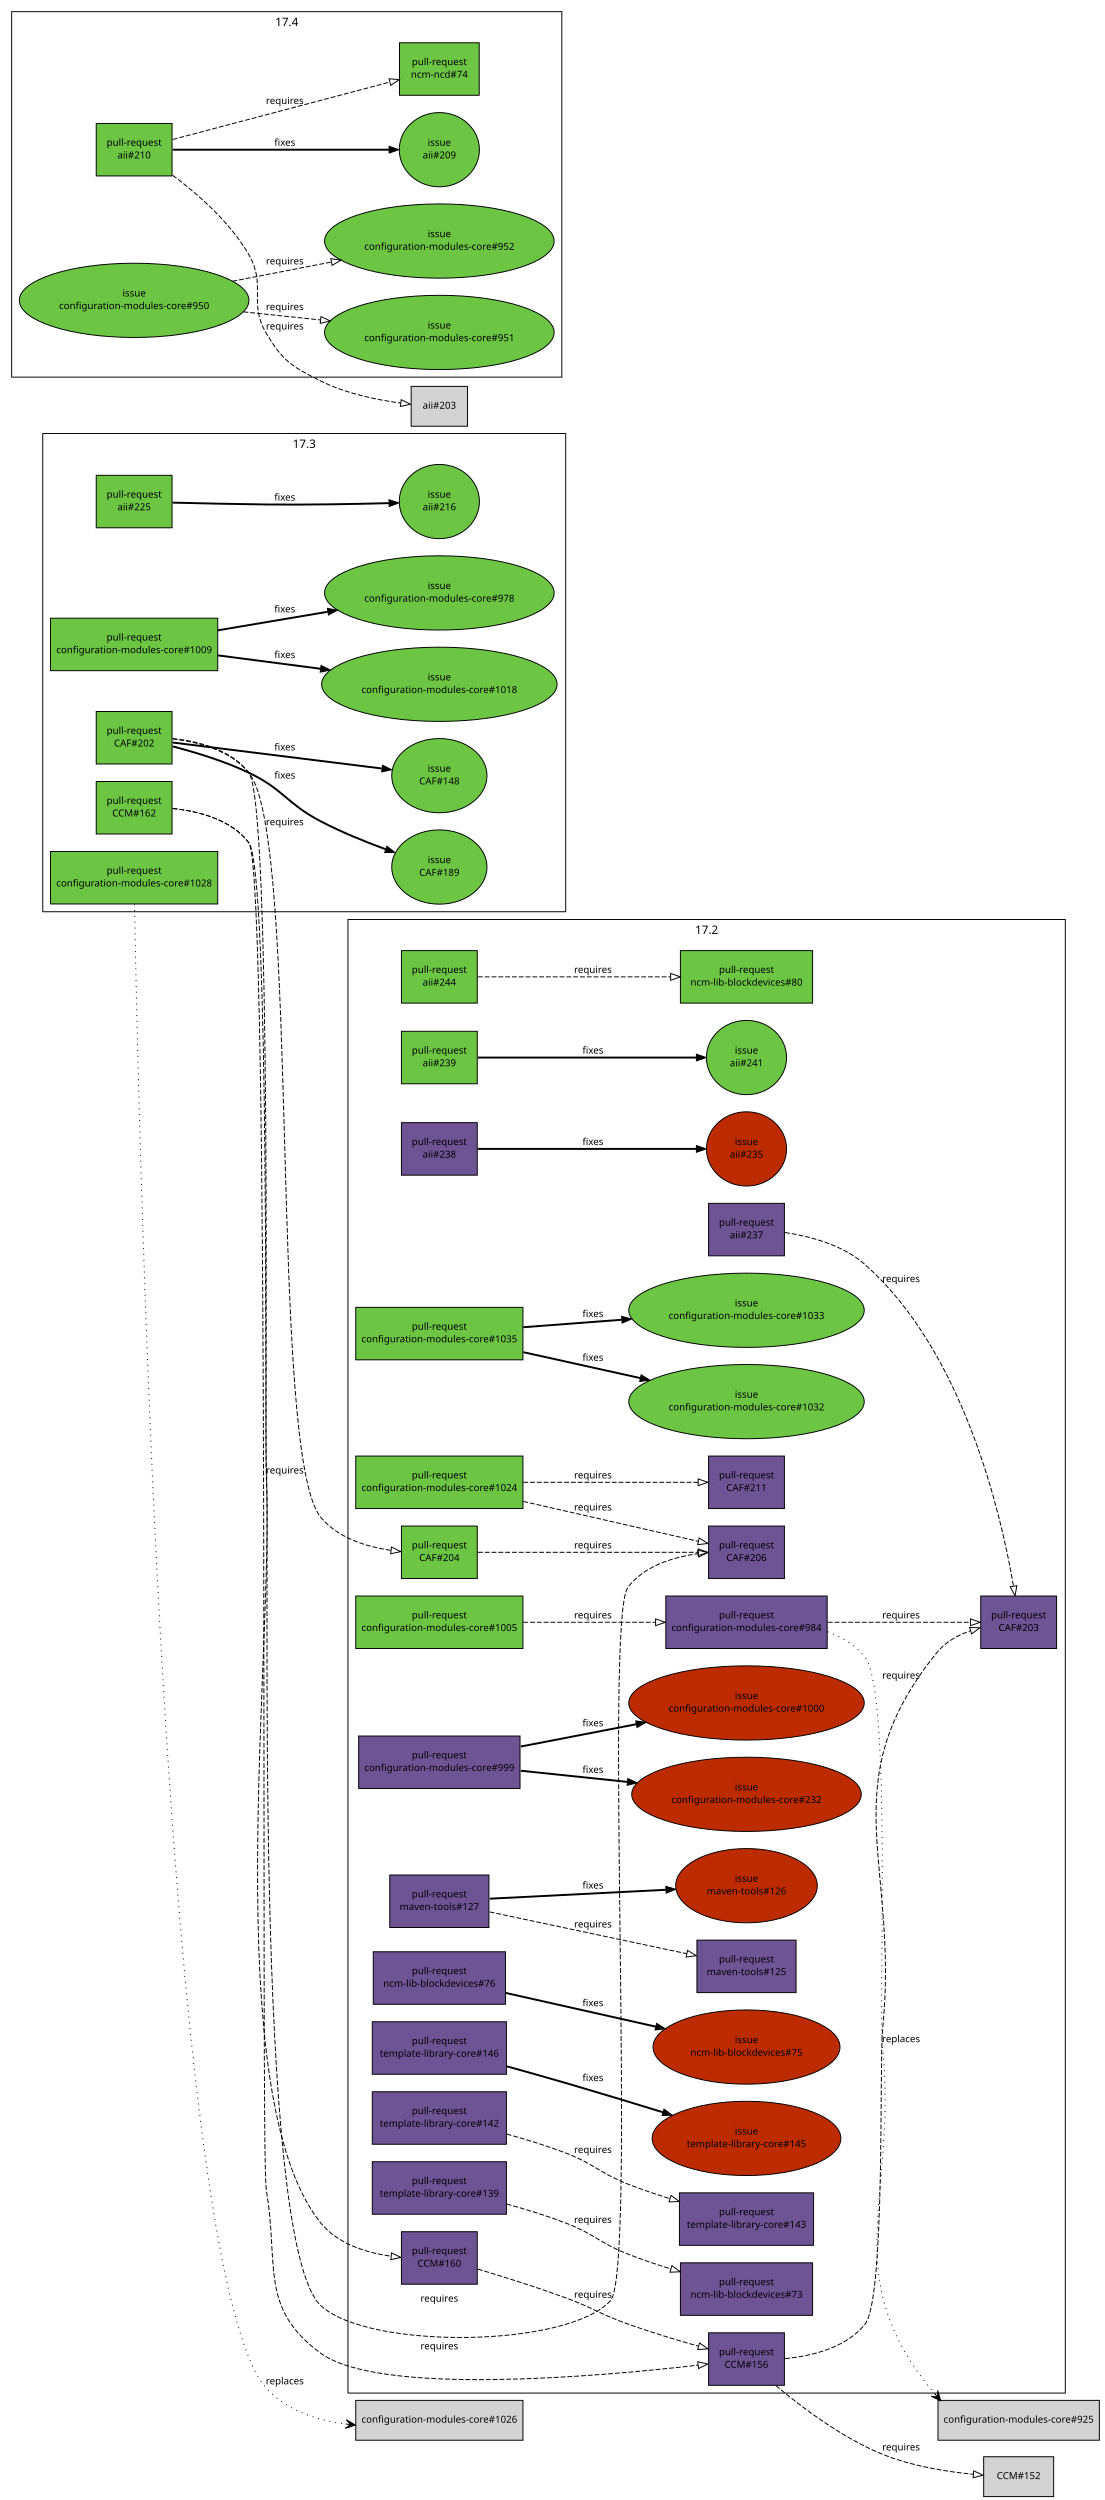
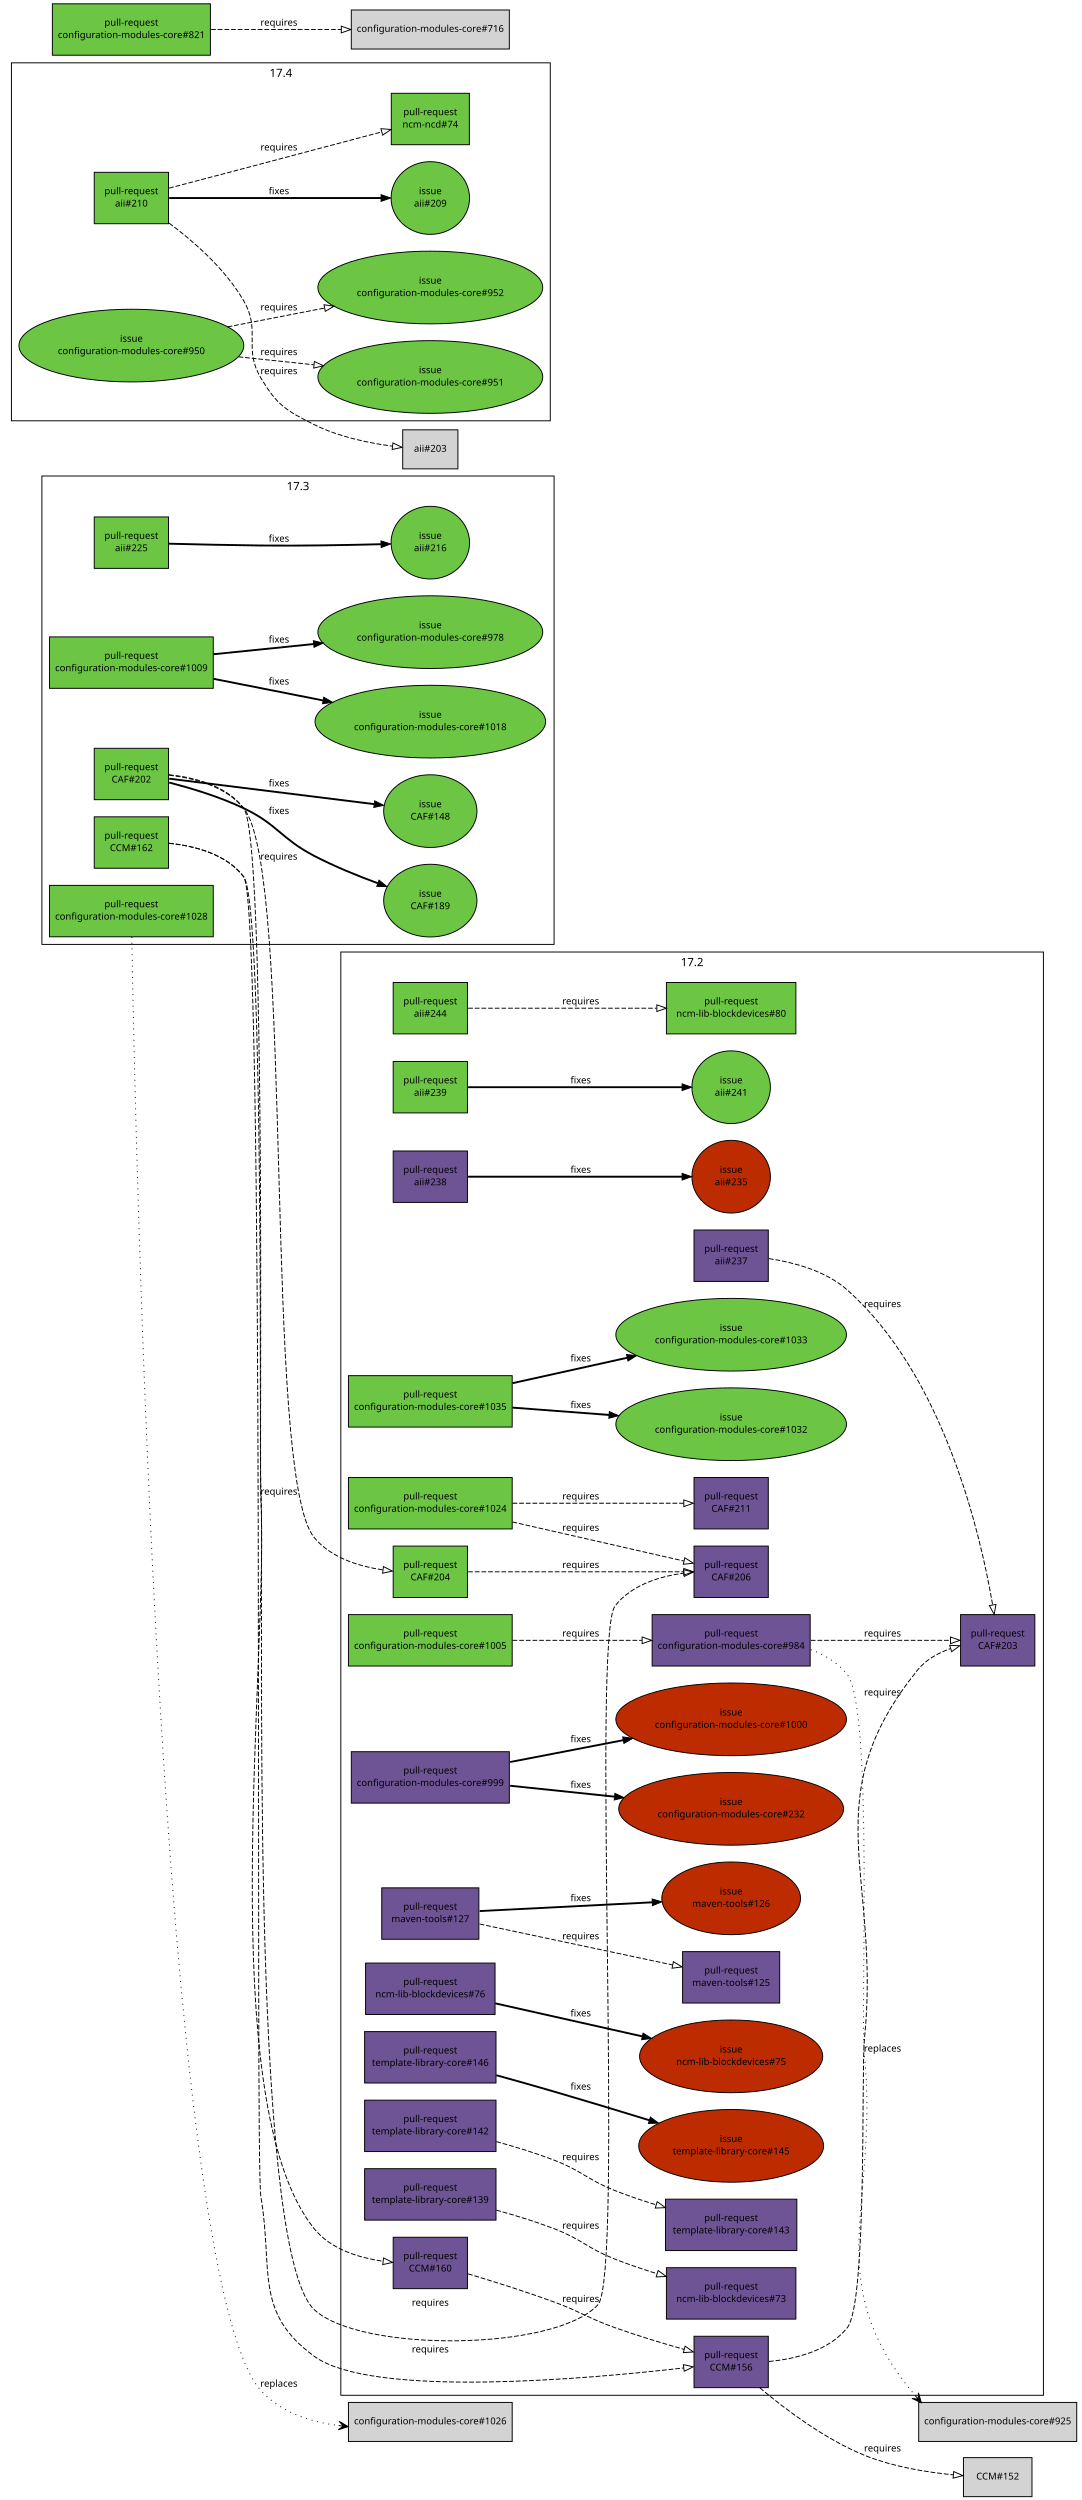
- <svg xmlns="http://www.w3.org/2000/svg" xmlns:xlink="http://www.w3.org/1999/xlink" width="1136pt" height="2572pt" viewBox="0.00 0.00 1136.00 2572.00">
-   <g id="graph1" class="graph" transform="scale(1 1) rotate(0) translate(4 2568)">
-     <polygon fill="white" stroke="white" points="-4,5 -4,-2568 1133,-2568 1133,5 -4,5" />
+ <svg xmlns="http://www.w3.org/2000/svg" xmlns:xlink="http://www.w3.org/1999/xlink" width="1136pt" height="2626pt" viewBox="0.00 0.00 1136.00 2626.00">
+   <g id="graph1" class="graph" transform="scale(1 1) rotate(0) translate(4 2622)">
+     <polygon fill="white" stroke="white" points="-4,5 -4,-2622 1133,-2622 1133,5 -4,5" />
    <g id="graph2" class="cluster">
      <polygon fill="none" stroke="black" points="354,-106 354,-1622 1092,-1622 1092,-106 354,-106" />
      <text text-anchor="middle" x="723" y="-1607.2" font-family="Sans" font-size="12.00">17.2</text>
    </g>
    <g id="graph3" class="cluster">
      <polygon fill="none" stroke="black" points="40,-1630 40,-2122 578,-2122 578,-1630 40,-1630" />
      <text text-anchor="middle" x="309" y="-2107.2" font-family="Sans" font-size="12.00">17.3</text>
    </g>
    <g id="graph5" class="cluster">
      <polygon fill="none" stroke="black" points="8,-2180 8,-2556 574,-2556 574,-2180 8,-2180" />
      <text text-anchor="middle" x="291" y="-2541.2" font-family="Sans" font-size="12.00">17.4</text>
    </g>
    <g id="node1" class="node">
      <a xlink:href="https://github.com/quattor/aii/pull/244" xlink:title="aii-ks: rename ncm-lib-blockdevices 'correct' to 'validate'" target="_parent">
        <polygon fill="#6cc644" stroke="black" points="487,-1590 409,-1590 409,-1536 487,-1536 487,-1590" />
        <text text-anchor="middle" x="448" y="-1567" font-family="Sans" font-size="10.00">pull-request</text>
        <text text-anchor="middle" x="448" y="-1554" font-family="Sans" font-size="10.00">aii#244</text>
      </a>
    </g>
    <g id="node3" class="node">
      <a xlink:href="https://github.com/quattor/ncm-lib-blockdevices/pull/80" xlink:title="Partition: export partition_sort instead of partition_compare" target="_parent">
        <polygon fill="#6cc644" stroke="black" points="832,-1590 696,-1590 696,-1536 832,-1536 832,-1590" />
        <text text-anchor="middle" x="764" y="-1567" font-family="Sans" font-size="10.00">pull-request</text>
        <text text-anchor="middle" x="764" y="-1554" font-family="Sans" font-size="10.00">ncm-lib-blockdevices#80</text>
      </a>
    </g>
    <g id="edge2" class="edge">
      <path fill="none" stroke="black" stroke-dasharray="5,2" d="M487.702,-1563C537.164,-1563 622.817,-1563 685.678,-1563" />
      <polygon fill="none" stroke="black" points="685.955,-1566.5 695.955,-1563 685.955,-1559.5 685.955,-1566.5" />
      <text text-anchor="middle" x="606" y="-1567" font-family="Sans" font-size="10.00">requires</text>
    </g>
    <g id="node4" class="node">
      <a xlink:href="https://github.com/quattor/aii/pull/239" xlink:title="AII:Shellfe: add parallel option to run methods in parallel" target="_parent">
        <polygon fill="#6cc644" stroke="black" points="487,-1507 409,-1507 409,-1453 487,-1453 487,-1507" />
        <text text-anchor="middle" x="448" y="-1484" font-family="Sans" font-size="10.00">pull-request</text>
        <text text-anchor="middle" x="448" y="-1471" font-family="Sans" font-size="10.00">aii#239</text>
      </a>
    </g>
    <g id="node6" class="node">
      <a xlink:href="https://github.com/quattor/aii/issues/241" xlink:title="EL7 AII with mutiple nodes stops dhcpd due to too many restarts" target="_parent">
        <ellipse fill="#6cc644" stroke="black" cx="764" cy="-1480" rx="41.217" ry="38.184" />
        <text text-anchor="middle" x="764" y="-1484" font-family="Sans" font-size="10.00">issue</text>
        <text text-anchor="middle" x="764" y="-1471" font-family="Sans" font-size="10.00">aii#241</text>
      </a>
    </g>
    <g id="edge4" class="edge">
      <path fill="none" stroke="black" stroke-width="2" d="M487.702,-1480C544.622,-1480 649.472,-1480 712.358,-1480" />
      <polygon fill="black" stroke="black" points="712.455,-1483.5 722.455,-1480 712.455,-1476.5 712.455,-1483.5" />
      <text text-anchor="middle" x="606" y="-1484" font-family="Sans" font-size="10.00">fixes</text>
    </g>
    <g id="node7" class="node">
      <a xlink:href="https://github.com/quattor/aii/pull/238" xlink:title="aii-opennebula: Add VM image driver option" target="_parent">
        <polygon fill="#6e5494" stroke="black" points="487,-1413 409,-1413 409,-1359 487,-1359 487,-1413" />
        <text text-anchor="middle" x="448" y="-1390" font-family="Sans" font-size="10.00">pull-request</text>
        <text text-anchor="middle" x="448" y="-1377" font-family="Sans" font-size="10.00">aii#238</text>
      </a>
    </g>
    <g id="node9" class="node">
      <a xlink:href="https://github.com/quattor/aii/issues/235" xlink:title="aii-opennebula: Add qcow2 image support" target="_parent">
        <ellipse fill="#bd2c00" stroke="black" cx="764" cy="-1386" rx="41.217" ry="38.184" />
        <text text-anchor="middle" x="764" y="-1390" font-family="Sans" font-size="10.00">issue</text>
        <text text-anchor="middle" x="764" y="-1377" font-family="Sans" font-size="10.00">aii#235</text>
      </a>
    </g>
    <g id="edge6" class="edge">
      <path fill="none" stroke="black" stroke-width="2" d="M487.702,-1386C544.622,-1386 649.472,-1386 712.358,-1386" />
      <polygon fill="black" stroke="black" points="712.455,-1389.5 722.455,-1386 712.455,-1382.5 712.455,-1389.5" />
      <text text-anchor="middle" x="606" y="-1390" font-family="Sans" font-size="10.00">fixes</text>
    </g>
    <g id="node10" class="node">
      <a xlink:href="https://github.com/quattor/aii/pull/237" xlink:title="aii-core: switch to CAF::Download::LWP" target="_parent">
        <polygon fill="#6e5494" stroke="black" points="803,-1330 725,-1330 725,-1276 803,-1276 803,-1330" />
        <text text-anchor="middle" x="764" y="-1307" font-family="Sans" font-size="10.00">pull-request</text>
        <text text-anchor="middle" x="764" y="-1294" font-family="Sans" font-size="10.00">aii#237</text>
      </a>
    </g>
    <g id="node12" class="node">
      <a xlink:href="https://github.com/quattor/CAF/pull/203" xlink:title="CAF::Download::LWP: CAF interface for LWP to handle https settings" target="_parent">
        <polygon fill="#6e5494" stroke="black" points="1083,-926 1005,-926 1005,-872 1083,-872 1083,-926" />
        <text text-anchor="middle" x="1044" y="-903" font-family="Sans" font-size="10.00">pull-request</text>
        <text text-anchor="middle" x="1044" y="-890" font-family="Sans" font-size="10.00">CAF#203</text>
      </a>
    </g>
    <g id="edge8" class="edge">
      <path fill="none" stroke="black" stroke-dasharray="5,2" d="M803.626,-1299.96C829.784,-1296.05 863.294,-1287.16 886,-1267 987.339,-1177.02 1025.96,-1010.73 1038.61,-936.49" />
      <polygon fill="none" stroke="black" points="1042.13,-936.66 1040.3,-926.225 1035.23,-935.527 1042.13,-936.66" />
      <text text-anchor="middle" x="923" y="-1249" font-family="Sans" font-size="10.00">requires</text>
    </g>
    <g id="node13" class="node">
      <a xlink:href="https://github.com/quattor/aii/pull/225" xlink:title="[WIP] Add UEFI support through Grub-based PXE loader" target="_parent">
        <polygon fill="#6cc644" stroke="black" points="173,-2079 95,-2079 95,-2025 173,-2025 173,-2079" />
        <text text-anchor="middle" x="134" y="-2056" font-family="Sans" font-size="10.00">pull-request</text>
        <text text-anchor="middle" x="134" y="-2043" font-family="Sans" font-size="10.00">aii#225</text>
      </a>
    </g>
    <g id="node15" class="node">
      <a xlink:href="https://github.com/quattor/aii/issues/216" xlink:title="aii-pxelinux: add support for Grub-based UEFI PXE boot loader" target="_parent">
        <ellipse fill="#6cc644" stroke="black" cx="448" cy="-2052" rx="41.217" ry="38.184" />
        <text text-anchor="middle" x="448" y="-2056" font-family="Sans" font-size="10.00">issue</text>
        <text text-anchor="middle" x="448" y="-2043" font-family="Sans" font-size="10.00">aii#216</text>
      </a>
    </g>
    <g id="edge10" class="edge">
      <path fill="none" stroke="black" stroke-width="2" d="M173.571,-2050.9C200.705,-2050.2 237.529,-2049.36 270,-2049 312.474,-2048.53 360.645,-2049.43 396.154,-2050.36" />
      <polygon fill="black" stroke="black" points="396.191,-2053.87 406.282,-2050.64 396.381,-2046.87 396.191,-2053.87" />
      <text text-anchor="middle" x="289" y="-2053" font-family="Sans" font-size="10.00">fixes</text>
    </g>
    <g id="node16" class="node">
      <a xlink:href="https://github.com/quattor/aii/pull/210" xlink:title="Shellfe: support active config for plugins" target="_parent">
        <polygon fill="#6cc644" stroke="black" points="173,-2441 95,-2441 95,-2387 173,-2387 173,-2441" />
        <text text-anchor="middle" x="134" y="-2418" font-family="Sans" font-size="10.00">pull-request</text>
        <text text-anchor="middle" x="134" y="-2405" font-family="Sans" font-size="10.00">aii#210</text>
      </a>
    </g>
    <g id="node18" class="node">
      <a xlink:href="https://github.com/quattor/aii/issues/209" xlink:title="support ACTIVE_CONFIG" target="_parent">
        <ellipse fill="#6cc644" stroke="black" cx="448" cy="-2414" rx="41.217" ry="38.184" />
        <text text-anchor="middle" x="448" y="-2418" font-family="Sans" font-size="10.00">issue</text>
        <text text-anchor="middle" x="448" y="-2405" font-family="Sans" font-size="10.00">aii#209</text>
      </a>
    </g>
    <g id="edge12" class="edge">
      <path fill="none" stroke="black" stroke-width="2" d="M173.768,-2414C230.279,-2414 333.868,-2414 396.284,-2414" />
      <polygon fill="black" stroke="black" points="396.31,-2417.5 406.31,-2414 396.31,-2410.5 396.31,-2417.5" />
      <text text-anchor="middle" x="289" y="-2418" font-family="Sans" font-size="10.00">fixes</text>
    </g>
    <g id="node20" class="node">
      <a xlink:href="https://github.com/quattor/ncm-ncd/pull/74" xlink:title="Set the current active config as an attribute to the component" target="_parent">
        <polygon fill="#6cc644" stroke="black" points="489,-2524 407,-2524 407,-2470 489,-2470 489,-2524" />
        <text text-anchor="middle" x="448" y="-2501" font-family="Sans" font-size="10.00">pull-request</text>
        <text text-anchor="middle" x="448" y="-2488" font-family="Sans" font-size="10.00">ncm-ncd#74</text>
      </a>
    </g>
    <g id="edge14" class="edge">
-       <path fill="none" stroke="black" stroke-dasharray="5,2" d="M173.768,-2424.51C230.435,-2439.49 334.442,-2466.98 396.801,-2483.47" />
-       <polygon fill="none" stroke="black" points="396.25,-2486.94 406.813,-2486.11 398.039,-2480.17 396.25,-2486.94" />
-       <text text-anchor="middle" x="289" y="-2461" font-family="Sans" font-size="10.00">requires</text>
+       <path fill="none" stroke="black" stroke-dasharray="5,2" d="M173.609,-2424.38C196.517,-2430.39 225.889,-2438.11 252,-2445 301.266,-2458.01 357.475,-2472.93 397.028,-2483.44" />
+       <polygon fill="none" stroke="black" points="396.148,-2486.83 406.711,-2486.01 397.946,-2480.06 396.148,-2486.83" />
+       <text text-anchor="middle" x="289" y="-2464" font-family="Sans" font-size="10.00">requires</text>
    </g>
    <g id="node22" class="node">
      <polygon fill="lightgrey" stroke="black" points="477,-2170.5 419,-2170.5 419,-2129.5 477,-2129.5 477,-2170.5" />
      <text text-anchor="middle" x="448" y="-2147.5" font-family="Sans" font-size="10.00">aii#203</text>
    </g>
    <g id="edge16" class="edge">
      <path fill="none" stroke="black" stroke-dasharray="5,2" d="M173.591,-2387.67C199.791,-2368.18 232.75,-2339.3 252,-2306 270.456,-2274.07 251.188,-2256.72 270,-2225 286.87,-2196.55 296.431,-2190.81 326,-2176 351.668,-2163.14 383.466,-2156.63 408.163,-2153.34" />
      <polygon fill="none" stroke="black" points="408.766,-2156.79 418.274,-2152.11 407.926,-2149.84 408.766,-2156.79" />
      <text text-anchor="middle" x="289" y="-2229" font-family="Sans" font-size="10.00">requires</text>
    </g>
    <g id="node23" class="node">
      <a xlink:href="https://github.com/quattor/CAF/pull/204" xlink:title="Reporter: add structured logging and message templating" target="_parent">
        <polygon fill="#6cc644" stroke="black" points="487,-998 409,-998 409,-944 487,-944 487,-998" />
        <text text-anchor="middle" x="448" y="-975" font-family="Sans" font-size="10.00">pull-request</text>
        <text text-anchor="middle" x="448" y="-962" font-family="Sans" font-size="10.00">CAF#204</text>
      </a>
    </g>
    <g id="node25" class="node">
      <a xlink:href="https://github.com/quattor/CAF/pull/206" xlink:title="Switch to 00-tqu" target="_parent">
        <polygon fill="#6e5494" stroke="black" points="803,-998 725,-998 725,-944 803,-944 803,-998" />
        <text text-anchor="middle" x="764" y="-975" font-family="Sans" font-size="10.00">pull-request</text>
        <text text-anchor="middle" x="764" y="-962" font-family="Sans" font-size="10.00">CAF#206</text>
      </a>
    </g>
    <g id="edge18" class="edge">
      <path fill="none" stroke="black" stroke-dasharray="5,2" d="M487.702,-971C545.172,-971 651.501,-971 714.168,-971" />
      <polygon fill="none" stroke="black" points="714.212,-974.5 724.212,-971 714.212,-967.5 714.212,-974.5" />
      <text text-anchor="middle" x="606" y="-975" font-family="Sans" font-size="10.00">requires</text>
    </g>
    <g id="node26" class="node">
      <a xlink:href="https://github.com/quattor/CAF/pull/202" xlink:title="FileWriter: use atomic write" target="_parent">
        <polygon fill="#6cc644" stroke="black" points="173,-1836 95,-1836 95,-1782 173,-1782 173,-1836" />
        <text text-anchor="middle" x="134" y="-1813" font-family="Sans" font-size="10.00">pull-request</text>
        <text text-anchor="middle" x="134" y="-1800" font-family="Sans" font-size="10.00">CAF#202</text>
      </a>
    </g>
    <g id="edge20" class="edge">
      <path fill="none" stroke="black" stroke-dasharray="5,2" d="M173.603,-1807.76C199.985,-1804.68 233.153,-1796.05 252,-1773 306.131,-1706.81 271.566,-1072.94 326,-1007 343.422,-985.895 372.566,-976.787 398,-973.006" />
      <polygon fill="none" stroke="black" points="398.77,-976.438 408.261,-971.73 397.906,-969.491 398.77,-976.438" />
      <text text-anchor="middle" x="289" y="-1719" font-family="Sans" font-size="10.00">requires</text>
    </g>
    <g id="edge22" class="edge">
      <path fill="none" stroke="black" stroke-dasharray="5,2" d="M173.55,-1808.23C200.264,-1805.4 233.854,-1796.87 252,-1773 275.945,-1741.5 268.222,-1100.53 270,-1061 274.329,-964.785 255.731,-261.866 326,-196 374.322,-150.705 579.169,-152.248 624,-201 651.61,-231.025 617.179,-902.631 642,-935 658.846,-956.968 688.448,-966.054 714.274,-969.606" />
      <polygon fill="none" stroke="black" points="713.989,-973.096 724.32,-970.745 714.778,-966.141 713.989,-973.096" />
      <text text-anchor="middle" x="448" y="-200" font-family="Sans" font-size="10.00">requires</text>
    </g>
    <g id="node30" class="node">
      <a xlink:href="https://github.com/quattor/CAF/issues/148" xlink:title="CAF::FileWriter updates files in-place" target="_parent">
        <ellipse fill="#6cc644" stroke="black" cx="448" cy="-1770" rx="48.998" ry="38.184" />
        <text text-anchor="middle" x="448" y="-1774" font-family="Sans" font-size="10.00">issue</text>
        <text text-anchor="middle" x="448" y="-1761" font-family="Sans" font-size="10.00">CAF#148</text>
      </a>
    </g>
    <g id="edge24" class="edge">
      <path fill="none" stroke="black" stroke-width="2" d="M173.768,-1804.06C228.091,-1797.31 325.916,-1785.16 388.852,-1777.35" />
      <polygon fill="black" stroke="black" points="389.533,-1780.79 399.025,-1776.08 388.67,-1773.84 389.533,-1780.79" />
      <text text-anchor="middle" x="289" y="-1796" font-family="Sans" font-size="10.00">fixes</text>
    </g>
    <g id="node32" class="node">
      <a xlink:href="https://github.com/quattor/CAF/issues/189" xlink:title="FileWriter: add diff to history" target="_parent">
        <ellipse fill="#6cc644" stroke="black" cx="448" cy="-1676" rx="48.998" ry="38.184" />
        <text text-anchor="middle" x="448" y="-1680" font-family="Sans" font-size="10.00">issue</text>
        <text text-anchor="middle" x="448" y="-1667" font-family="Sans" font-size="10.00">CAF#189</text>
      </a>
    </g>
    <g id="edge26" class="edge">
      <path fill="none" stroke="black" stroke-width="2" d="M173.625,-1800.07C197.064,-1794.02 226.967,-1784.94 252,-1773 287.824,-1755.91 290.811,-1741.36 326,-1723 347.115,-1711.98 371.417,-1702.1 392.746,-1694.27" />
      <polygon fill="black" stroke="black" points="394.093,-1697.51 402.314,-1690.83 391.72,-1690.92 394.093,-1697.51" />
      <text text-anchor="middle" x="289" y="-1767" font-family="Sans" font-size="10.00">fixes</text>
    </g>
    <g id="node33" class="node">
      <a xlink:href="https://github.com/quattor/CCM/pull/162" xlink:title="Cleanup: move internal modules in subdirectories and remove/integrate util scripts" target="_parent">
        <polygon fill="#6cc644" stroke="black" points="173,-1764 95,-1764 95,-1710 173,-1710 173,-1764" />
        <text text-anchor="middle" x="134" y="-1741" font-family="Sans" font-size="10.00">pull-request</text>
        <text text-anchor="middle" x="134" y="-1728" font-family="Sans" font-size="10.00">CCM#162</text>
      </a>
    </g>
    <g id="node35" class="node">
      <a xlink:href="https://github.com/quattor/CCM/pull/160" xlink:title="Switch to 00-tqu" target="_parent">
        <polygon fill="#6e5494" stroke="black" points="487,-272 409,-272 409,-218 487,-218 487,-272" />
        <text text-anchor="middle" x="448" y="-249" font-family="Sans" font-size="10.00">pull-request</text>
        <text text-anchor="middle" x="448" y="-236" font-family="Sans" font-size="10.00">CCM#160</text>
      </a>
    </g>
    <g id="edge28" class="edge">
      <path fill="none" stroke="black" stroke-dasharray="5,2" d="M173.533,-1736.22C200.24,-1733.38 233.826,-1724.85 252,-1701 273.995,-1672.13 268.178,-1084.25 270,-1048 278.579,-877.317 218.757,-414.061 326,-281 343.311,-259.521 372.777,-250.433 398.413,-246.756" />
      <polygon fill="none" stroke="black" points="398.87,-250.226 408.383,-245.562 398.037,-243.276 398.87,-250.226" />
      <text text-anchor="middle" x="289" y="-1052" font-family="Sans" font-size="10.00">requires</text>
    </g>
    <g id="node37" class="node">
      <a xlink:href="https://github.com/quattor/CCM/pull/156" xlink:title="Fetch::Download: switch to CAF::Download::LWP" target="_parent">
        <polygon fill="#6e5494" stroke="black" points="803,-168 725,-168 725,-114 803,-114 803,-168" />
        <text text-anchor="middle" x="764" y="-145" font-family="Sans" font-size="10.00">pull-request</text>
        <text text-anchor="middle" x="764" y="-132" font-family="Sans" font-size="10.00">CCM#156</text>
      </a>
    </g>
    <g id="edge30" class="edge">
      <path fill="none" stroke="black" stroke-dasharray="5,2" d="M173.64,-1736.3C200.398,-1733.5 234.001,-1724.98 252,-1701 275.112,-1670.21 263.586,-352.965 270,-315 283.111,-237.394 262.467,-193.456 326,-147 386.388,-102.843 612.655,-123.014 714.168,-134.718" />
      <polygon fill="none" stroke="black" points="713.834,-138.203 724.173,-135.891 714.649,-131.25 713.834,-138.203" />
      <text text-anchor="middle" x="448" y="-151" font-family="Sans" font-size="10.00">requires</text>
    </g>
    <g id="edge32" class="edge">
      <path fill="none" stroke="black" stroke-dasharray="5,2" d="M487.577,-233.57C513.503,-225.825 548.015,-215.026 578,-204 606.975,-193.345 612.927,-187.385 642,-177 665.535,-168.593 692.103,-160.584 714.424,-154.264" />
      <polygon fill="none" stroke="black" points="715.668,-157.55 724.354,-151.483 713.781,-150.809 715.668,-157.55" />
      <text text-anchor="middle" x="606" y="-204" font-family="Sans" font-size="10.00">requires</text>
    </g>
    <g id="edge34" class="edge">
      <path fill="none" stroke="black" stroke-dasharray="5,2" d="M803.716,-141.482C831.334,-144.12 866.556,-152.538 886,-177 906.986,-203.402 900.588,-446.447 904,-480 921.626,-653.337 850.404,-732.555 960,-868 968.649,-878.689 981.349,-885.692 994.269,-890.281" />
      <polygon fill="none" stroke="black" points="993.54,-893.719 1004.13,-893.34 995.615,-887.034 993.54,-893.719" />
      <text text-anchor="middle" x="923" y="-841" font-family="Sans" font-size="10.00">requires</text>
    </g>
    <g id="node41" class="node">
      <polygon fill="lightgrey" stroke="black" points="1080,-40.5 1008,-40.5 1008,0.5 1080,0.5 1080,-40.5" />
      <text text-anchor="middle" x="1044" y="-17.5" font-family="Sans" font-size="10.00">CCM#152</text>
    </g>
    <g id="edge36" class="edge">
      <path fill="none" stroke="black" stroke-dasharray="5,2" d="M794.13,-113.818C820.984,-91.164 862.372,-59.955 904,-43 933.634,-30.93 969.242,-25.188 997.131,-22.459" />
      <polygon fill="none" stroke="black" points="997.759,-25.917 1007.41,-21.553 997.145,-18.944 997.759,-25.917" />
      <text text-anchor="middle" x="923" y="-47" font-family="Sans" font-size="10.00">requires</text>
    </g>
    <g id="node42" class="node">
      <a xlink:href="https://github.com/quattor/configuration-modules-core/pull/1035" xlink:title="ncm-freeipa: CLI: support location based discovery" target="_parent">
-         <polygon fill="#6cc644" stroke="black" points="534,-1223 362,-1223 362,-1169 534,-1169 534,-1223" />
-         <text text-anchor="middle" x="448" y="-1200" font-family="Sans" font-size="10.00">pull-request</text>
-         <text text-anchor="middle" x="448" y="-1187" font-family="Sans" font-size="10.00">configuration-modules-core#1035</text>
+         <polygon fill="#6cc644" stroke="black" points="534,-1177 362,-1177 362,-1123 534,-1123 534,-1177" />
+         <text text-anchor="middle" x="448" y="-1154" font-family="Sans" font-size="10.00">pull-request</text>
+         <text text-anchor="middle" x="448" y="-1141" font-family="Sans" font-size="10.00">configuration-modules-core#1035</text>
      </a>
    </g>
    <g id="node44" class="node">
      <a xlink:href="https://github.com/quattor/configuration-modules-core/issues/1032" xlink:title="freeipa: documentation issue" target="_parent">
        <ellipse fill="#6cc644" stroke="black" cx="764" cy="-1126" rx="121.122" ry="38.184" />
        <text text-anchor="middle" x="764" y="-1130" font-family="Sans" font-size="10.00">issue</text>
        <text text-anchor="middle" x="764" y="-1117" font-family="Sans" font-size="10.00">configuration-modules-core#1032</text>
      </a>
    </g>
    <g id="edge38" class="edge">
-       <path fill="none" stroke="black" stroke-width="2" d="M534.348,-1176.87C571.494,-1168.64 615.343,-1158.93 654.718,-1150.21" />
-       <polygon fill="black" stroke="black" points="655.619,-1153.59 664.625,-1148.01 654.105,-1146.76 655.619,-1153.59" />
-       <text text-anchor="middle" x="606" y="-1168" font-family="Sans" font-size="10.00">fixes</text>
+       <path fill="none" stroke="black" stroke-width="2" d="M534.348,-1143.44C565.617,-1141.07 601.635,-1138.33 635.735,-1135.74" />
+       <polygon fill="black" stroke="black" points="636.065,-1139.23 645.772,-1134.98 635.535,-1132.25 636.065,-1139.23" />
+       <text text-anchor="middle" x="606" y="-1143" font-family="Sans" font-size="10.00">fixes</text>
    </g>
    <g id="node46" class="node">
      <a xlink:href="https://github.com/quattor/configuration-modules-core/issues/1033" xlink:title="freeipa: certutil doesn't initialise quattor/nssdb if directory exists but db doesn't" target="_parent">
        <ellipse fill="#6cc644" stroke="black" cx="764" cy="-1220" rx="121.122" ry="38.184" />
        <text text-anchor="middle" x="764" y="-1224" font-family="Sans" font-size="10.00">issue</text>
        <text text-anchor="middle" x="764" y="-1211" font-family="Sans" font-size="10.00">configuration-modules-core#1033</text>
      </a>
    </g>
    <g id="edge40" class="edge">
-       <path fill="none" stroke="black" stroke-width="2" d="M534.348,-1202.56C565.617,-1204.93 601.635,-1207.67 635.735,-1210.26" />
-       <polygon fill="black" stroke="black" points="635.535,-1213.75 645.772,-1211.02 636.065,-1206.77 635.535,-1213.75" />
-       <text text-anchor="middle" x="606" y="-1213" font-family="Sans" font-size="10.00">fixes</text>
+       <path fill="none" stroke="black" stroke-width="2" d="M534.348,-1169.13C571.494,-1177.36 615.343,-1187.07 654.718,-1195.79" />
+       <polygon fill="black" stroke="black" points="654.105,-1199.24 664.625,-1197.99 655.619,-1192.41 654.105,-1199.24" />
+       <text text-anchor="middle" x="606" y="-1192" font-family="Sans" font-size="10.00">fixes</text>
    </g>
    <g id="node47" class="node">
      <a xlink:href="https://github.com/quattor/configuration-modules-core/pull/1028" xlink:title="Split logstash versions: keep legacy versions 1.2 and 2.0 and add 5.0" target="_parent">
        <polygon fill="#6cc644" stroke="black" points="220,-1692 48,-1692 48,-1638 220,-1638 220,-1692" />
        <text text-anchor="middle" x="134" y="-1669" font-family="Sans" font-size="10.00">pull-request</text>
        <text text-anchor="middle" x="134" y="-1656" font-family="Sans" font-size="10.00">configuration-modules-core#1028</text>
      </a>
    </g>
    <g id="node49" class="node">
      <polygon fill="lightgrey" stroke="black" points="534,-98.5 362,-98.5 362,-57.5 534,-57.5 534,-98.5" />
      <text text-anchor="middle" x="448" y="-75.5" font-family="Sans" font-size="10.00">configuration-modules-core#1026</text>
    </g>
    <g id="edge42" class="edge">
      <path fill="none" stroke="black" stroke-dasharray="1,5" d="M134.436,-1637.72C137.846,-1439.83 163.022,-228.776 270,-111 290.599,-88.321 321.32,-78.129 351.467,-74.202" />
      <polygon fill="black" stroke="black" points="361.654,-73.102 352.195,-78.65 356.683,-73.639 351.712,-74.176 351.712,-74.176 351.712,-74.176 356.683,-73.639 351.228,-69.702 361.654,-73.102 361.654,-73.102" />
      <text text-anchor="middle" x="289" y="-115" font-family="Sans" font-size="10.00">replaces</text>
    </g>
    <g id="node50" class="node">
      <a xlink:href="https://github.com/quattor/configuration-modules-core/pull/1024" xlink:title="ncm-syslog: cleanup and refactor" target="_parent">
        <polygon fill="#6cc644" stroke="black" points="534,-1070 362,-1070 362,-1016 534,-1016 534,-1070" />
        <text text-anchor="middle" x="448" y="-1047" font-family="Sans" font-size="10.00">pull-request</text>
        <text text-anchor="middle" x="448" y="-1034" font-family="Sans" font-size="10.00">configuration-modules-core#1024</text>
      </a>
    </g>
    <g id="edge46" class="edge">
      <path fill="none" stroke="black" stroke-dasharray="5,2" d="M534.348,-1023.33C592.183,-1010.15 666.267,-993.268 714.413,-982.298" />
      <polygon fill="none" stroke="black" points="715.306,-985.685 724.278,-980.05 713.751,-978.86 715.306,-985.685" />
      <text text-anchor="middle" x="606" y="-1014" font-family="Sans" font-size="10.00">requires</text>
    </g>
    <g id="node52" class="node">
      <a xlink:href="https://github.com/quattor/CAF/pull/211" xlink:title="FileEditor: fix add_or_replace_sysconfig_lines " target="_parent">
        <polygon fill="#6e5494" stroke="black" points="803,-1070 725,-1070 725,-1016 803,-1016 803,-1070" />
        <text text-anchor="middle" x="764" y="-1047" font-family="Sans" font-size="10.00">pull-request</text>
        <text text-anchor="middle" x="764" y="-1034" font-family="Sans" font-size="10.00">CAF#211</text>
      </a>
    </g>
    <g id="edge44" class="edge">
      <path fill="none" stroke="black" stroke-dasharray="5,2" d="M534.348,-1043C592.062,-1043 665.957,-1043 714.111,-1043" />
      <polygon fill="none" stroke="black" points="714.278,-1046.5 724.278,-1043 714.278,-1039.5 714.278,-1046.5" />
      <text text-anchor="middle" x="606" y="-1047" font-family="Sans" font-size="10.00">requires</text>
    </g>
    <g id="node54" class="node">
      <a xlink:href="https://github.com/quattor/configuration-modules-core/pull/1009" xlink:title="ncm-opennebula: Opennebula refactoring and AII code (WIP)" target="_parent">
-         <polygon fill="#6cc644" stroke="black" points="220,-1932 48,-1932 48,-1878 220,-1878 220,-1932" />
-         <text text-anchor="middle" x="134" y="-1909" font-family="Sans" font-size="10.00">pull-request</text>
-         <text text-anchor="middle" x="134" y="-1896" font-family="Sans" font-size="10.00">configuration-modules-core#1009</text>
+         <polygon fill="#6cc644" stroke="black" points="220,-1953 48,-1953 48,-1899 220,-1899 220,-1953" />
+         <text text-anchor="middle" x="134" y="-1930" font-family="Sans" font-size="10.00">pull-request</text>
+         <text text-anchor="middle" x="134" y="-1917" font-family="Sans" font-size="10.00">configuration-modules-core#1009</text>
      </a>
    </g>
    <g id="node56" class="node">
      <a xlink:href="https://github.com/quattor/configuration-modules-core/issues/978" xlink:title="ncm-opennebula: include ONE AII code and refactoring" target="_parent">
        <ellipse fill="#6cc644" stroke="black" cx="448" cy="-1958" rx="118.087" ry="38.184" />
        <text text-anchor="middle" x="448" y="-1962" font-family="Sans" font-size="10.00">issue</text>
        <text text-anchor="middle" x="448" y="-1949" font-family="Sans" font-size="10.00">configuration-modules-core#978</text>
      </a>
    </g>
    <g id="edge48" class="edge">
-       <path fill="none" stroke="black" stroke-width="2" d="M220.217,-1919.55C255.133,-1925.45 295.956,-1932.34 333.322,-1938.64" />
-       <polygon fill="black" stroke="black" points="332.807,-1942.11 343.25,-1940.32 333.972,-1935.2 332.807,-1942.11" />
-       <text text-anchor="middle" x="289" y="-1938" font-family="Sans" font-size="10.00">fixes</text>
+       <path fill="none" stroke="black" stroke-width="2" d="M220.217,-1934.79C252.605,-1938.09 290.076,-1941.91 325.155,-1945.48" />
+       <polygon fill="black" stroke="black" points="325.163,-1949 335.467,-1946.53 325.873,-1942.04 325.163,-1949" />
+       <text text-anchor="middle" x="289" y="-1947" font-family="Sans" font-size="10.00">fixes</text>
    </g>
    <g id="node58" class="node">
      <a xlink:href="https://github.com/quattor/configuration-modules-core/issues/1018" xlink:title="ncm-opennebula: aii VNET methods create new AR instead of an update" target="_parent">
        <ellipse fill="#6cc644" stroke="black" cx="448" cy="-1864" rx="121.122" ry="38.184" />
        <text text-anchor="middle" x="448" y="-1868" font-family="Sans" font-size="10.00">issue</text>
        <text text-anchor="middle" x="448" y="-1855" font-family="Sans" font-size="10.00">configuration-modules-core#1018</text>
      </a>
    </g>
    <g id="edge50" class="edge">
-       <path fill="none" stroke="black" stroke-width="2" d="M220.217,-1893.74C252.688,-1889.5 290.267,-1884.6 325.424,-1880.01" />
-       <polygon fill="black" stroke="black" points="326.295,-1883.42 335.757,-1878.66 325.388,-1876.48 326.295,-1883.42" />
-       <text text-anchor="middle" x="289" y="-1891" font-family="Sans" font-size="10.00">fixes</text>
+       <path fill="none" stroke="black" stroke-width="2" d="M220.217,-1908.98C255.716,-1901.97 297.322,-1893.75 335.192,-1886.27" />
+       <polygon fill="black" stroke="black" points="336.116,-1889.66 345.248,-1884.29 334.76,-1882.79 336.116,-1889.66" />
+       <text text-anchor="middle" x="289" y="-1903" font-family="Sans" font-size="10.00">fixes</text>
    </g>
    <g id="node59" class="node">
      <a xlink:href="https://github.com/quattor/configuration-modules-core/pull/1005" xlink:title=" ncm-download: allow_older boolean to allow downloading remote files that are older then current file" target="_parent">
        <polygon fill="#6cc644" stroke="black" points="534,-926 362,-926 362,-872 534,-872 534,-926" />
        <text text-anchor="middle" x="448" y="-903" font-family="Sans" font-size="10.00">pull-request</text>
        <text text-anchor="middle" x="448" y="-890" font-family="Sans" font-size="10.00">configuration-modules-core#1005</text>
      </a>
    </g>
    <g id="node61" class="node">
      <a xlink:href="https://github.com/quattor/configuration-modules-core/pull/984" xlink:title="ncm-download: switch to CAF::Download::LWP" target="_parent">
        <polygon fill="#6e5494" stroke="black" points="847,-926 681,-926 681,-872 847,-872 847,-926" />
        <text text-anchor="middle" x="764" y="-903" font-family="Sans" font-size="10.00">pull-request</text>
        <text text-anchor="middle" x="764" y="-890" font-family="Sans" font-size="10.00">configuration-modules-core#984</text>
      </a>
    </g>
    <g id="edge52" class="edge">
      <path fill="none" stroke="black" stroke-dasharray="5,2" d="M534.348,-899C576.473,-899 627.219,-899 670.283,-899" />
      <polygon fill="none" stroke="black" points="670.484,-902.5 680.484,-899 670.484,-895.5 670.484,-902.5" />
      <text text-anchor="middle" x="606" y="-903" font-family="Sans" font-size="10.00">requires</text>
    </g>
    <g id="edge60" class="edge">
      <path fill="none" stroke="black" stroke-dasharray="5,2" d="M847.63,-899C895.364,-899 953.593,-899 994.196,-899" />
      <polygon fill="none" stroke="black" points="994.381,-902.5 1004.38,-899 994.381,-895.5 994.381,-902.5" />
      <text text-anchor="middle" x="923" y="-903" font-family="Sans" font-size="10.00">requires</text>
    </g>
    <g id="node68" class="node">
      <polygon fill="lightgrey" stroke="black" points="1127,-98.5 961,-98.5 961,-57.5 1127,-57.5 1127,-98.5" />
      <text text-anchor="middle" x="1044" y="-75.5" font-family="Sans" font-size="10.00">configuration-modules-core#925</text>
    </g>
    <g id="edge58" class="edge">
      <path fill="none" stroke="black" stroke-dasharray="1,5" d="M847.595,-889.226C862.45,-883.726 876.264,-875.431 886,-863 913.432,-827.974 899.584,-507.27 904,-463 919.787,-304.752 855.286,-226.946 957.197,-105.796" />
      <polygon fill="black" stroke="black" points="963.819,-98.128 960.688,-108.638 960.551,-101.912 957.283,-105.696 957.283,-105.696 957.283,-105.696 960.551,-101.912 953.877,-102.755 963.819,-98.128 963.819,-98.128" />
      <text text-anchor="middle" x="923" y="-467" font-family="Sans" font-size="10.00">replaces</text>
    </g>
    <g id="node62" class="node">
      <a xlink:href="https://github.com/quattor/configuration-modules-core/pull/999" xlink:title="ncm-grub: full overhaul" target="_parent">
        <polygon fill="#6e5494" stroke="black" points="531,-782 365,-782 365,-728 531,-728 531,-782" />
        <text text-anchor="middle" x="448" y="-759" font-family="Sans" font-size="10.00">pull-request</text>
        <text text-anchor="middle" x="448" y="-746" font-family="Sans" font-size="10.00">configuration-modules-core#999</text>
      </a>
    </g>
    <g id="node64" class="node">
      <a xlink:href="https://github.com/quattor/configuration-modules-core/issues/232" xlink:title="ncm-grub: full rewrite needed!" target="_parent">
        <ellipse fill="#bd2c00" stroke="black" cx="764" cy="-722" rx="118.087" ry="38.184" />
        <text text-anchor="middle" x="764" y="-726" font-family="Sans" font-size="10.00">issue</text>
        <text text-anchor="middle" x="764" y="-713" font-family="Sans" font-size="10.00">configuration-modules-core#232</text>
      </a>
    </g>
    <g id="edge54" class="edge">
      <path fill="none" stroke="black" stroke-width="2" d="M531.853,-746.243C565.362,-742.744 604.627,-738.643 641.233,-734.821" />
      <polygon fill="black" stroke="black" points="641.898,-738.27 651.48,-733.75 641.171,-731.308 641.898,-738.27" />
      <text text-anchor="middle" x="606" y="-744" font-family="Sans" font-size="10.00">fixes</text>
    </g>
    <g id="node66" class="node">
      <a xlink:href="https://github.com/quattor/configuration-modules-core/issues/1000" xlink:title="ncm-grub: drop non-multiboot support" target="_parent">
        <ellipse fill="#bd2c00" stroke="black" cx="764" cy="-816" rx="121.122" ry="38.184" />
        <text text-anchor="middle" x="764" y="-820" font-family="Sans" font-size="10.00">issue</text>
        <text text-anchor="middle" x="764" y="-807" font-family="Sans" font-size="10.00">configuration-modules-core#1000</text>
      </a>
    </g>
    <g id="edge56" class="edge">
      <path fill="none" stroke="black" stroke-width="2" d="M531.853,-771.187C568.262,-778.215 611.464,-786.555 650.669,-794.123" />
      <polygon fill="black" stroke="black" points="650.061,-797.57 660.543,-796.029 651.388,-790.697 650.061,-797.57" />
      <text text-anchor="middle" x="606" y="-792" font-family="Sans" font-size="10.00">fixes</text>
    </g>
    <g id="node70" class="node">
      <a xlink:href="https://github.com/quattor/configuration-modules-core/issues/950" xlink:title="ncm-spma: Remove support for package groups from yum backends" target="_parent">
        <ellipse fill="#6cc644" stroke="black" cx="134" cy="-2259" rx="118.087" ry="38.184" />
        <text text-anchor="middle" x="134" y="-2263" font-family="Sans" font-size="10.00">issue</text>
        <text text-anchor="middle" x="134" y="-2250" font-family="Sans" font-size="10.00">configuration-modules-core#950</text>
      </a>
    </g>
    <g id="node72" class="node">
      <a xlink:href="https://github.com/quattor/configuration-modules-core/issues/951" xlink:title="ncm-spma (yum): Remove support for package groups" target="_parent">
        <ellipse fill="#6cc644" stroke="black" cx="448" cy="-2226" rx="118.087" ry="38.184" />
        <text text-anchor="middle" x="448" y="-2230" font-family="Sans" font-size="10.00">issue</text>
        <text text-anchor="middle" x="448" y="-2217" font-family="Sans" font-size="10.00">configuration-modules-core#951</text>
      </a>
    </g>
    <g id="edge62" class="edge">
      <path fill="none" stroke="black" stroke-dasharray="5,2" d="M246.474,-2247.18C272.107,-2244.49 299.467,-2241.61 325.496,-2238.87" />
      <polygon fill="none" stroke="black" points="326.204,-2242.32 335.784,-2237.79 325.472,-2235.36 326.204,-2242.32" />
      <text text-anchor="middle" x="289" y="-2249" font-family="Sans" font-size="10.00">requires</text>
    </g>
    <g id="node74" class="node">
      <a xlink:href="https://github.com/quattor/configuration-modules-core/issues/952" xlink:title="ncm-spma (yumng): Remove support for package groups" target="_parent">
        <ellipse fill="#6cc644" stroke="black" cx="448" cy="-2320" rx="118.087" ry="38.184" />
        <text text-anchor="middle" x="448" y="-2324" font-family="Sans" font-size="10.00">issue</text>
        <text text-anchor="middle" x="448" y="-2311" font-family="Sans" font-size="10.00">configuration-modules-core#952</text>
      </a>
    </g>
    <g id="edge64" class="edge">
      <path fill="none" stroke="black" stroke-dasharray="5,2" d="M235.08,-2278.64C267.494,-2284.93 303.565,-2291.94 336.669,-2298.37" />
      <polygon fill="none" stroke="black" points="336.357,-2301.88 346.841,-2300.35 337.692,-2295.01 336.357,-2301.88" />
      <text text-anchor="middle" x="289" y="-2296" font-family="Sans" font-size="10.00">requires</text>
    </g>
    <g id="node75" class="node">
+       <a xlink:href="https://github.com/quattor/configuration-modules-core/pull/821" xlink:title="ncm-spma: Add backend for apt" target="_parent">
+         <polygon fill="#6cc644" stroke="black" points="217,-2618 51,-2618 51,-2564 217,-2564 217,-2618" />
+         <text text-anchor="middle" x="134" y="-2595" font-family="Sans" font-size="10.00">pull-request</text>
+         <text text-anchor="middle" x="134" y="-2582" font-family="Sans" font-size="10.00">configuration-modules-core#821</text>
+       </a>
+     </g>
+     <g id="node77" class="node">
+       <polygon fill="lightgrey" stroke="black" points="531,-2611.5 365,-2611.5 365,-2570.5 531,-2570.5 531,-2611.5" />
+       <text text-anchor="middle" x="448" y="-2588.5" font-family="Sans" font-size="10.00">configuration-modules-core#716</text>
+     </g>
+     <g id="edge66" class="edge">
+       <path fill="none" stroke="black" stroke-dasharray="5,2" d="M217.734,-2591C259.782,-2591 310.868,-2591 354.229,-2591" />
+       <polygon fill="none" stroke="black" points="354.5,-2594.5 364.5,-2591 354.5,-2587.5 354.5,-2594.5" />
+       <text text-anchor="middle" x="289" y="-2595" font-family="Sans" font-size="10.00">requires</text>
+     </g>
+     <g id="node78" class="node">
      <a xlink:href="https://github.com/quattor/maven-tools/pull/127" xlink:title="ProfileCache: prepare_profile_cache checks for valid object template" target="_parent">
        <polygon fill="#6e5494" stroke="black" points="499,-639 397,-639 397,-585 499,-585 499,-639" />
        <text text-anchor="middle" x="448" y="-616" font-family="Sans" font-size="10.00">pull-request</text>
        <text text-anchor="middle" x="448" y="-603" font-family="Sans" font-size="10.00">maven-tools#127</text>
      </a>
    </g>
-     <g id="node77" class="node">
+     <g id="node80" class="node">
      <a xlink:href="https://github.com/quattor/maven-tools/pull/125" xlink:title="Critic: no more backticks/qx/system, use CAF::Process" target="_parent">
        <polygon fill="#6e5494" stroke="black" points="815,-572 713,-572 713,-518 815,-518 815,-572" />
        <text text-anchor="middle" x="764" y="-549" font-family="Sans" font-size="10.00">pull-request</text>
        <text text-anchor="middle" x="764" y="-536" font-family="Sans" font-size="10.00">maven-tools#125</text>
      </a>
    </g>
-     <g id="edge66" class="edge">
+     <g id="edge68" class="edge">
      <path fill="none" stroke="black" stroke-dasharray="5,2" d="M499.827,-601.011C555.359,-589.237 643.458,-570.558 702.469,-558.046" />
      <polygon fill="none" stroke="black" points="703.35,-561.437 712.407,-555.939 701.899,-554.589 703.35,-561.437" />
      <text text-anchor="middle" x="606" y="-585" font-family="Sans" font-size="10.00">requires</text>
    </g>
-     <g id="node79" class="node">
+     <g id="node82" class="node">
      <a xlink:href="https://github.com/quattor/maven-tools/issues/126" xlink:title="test execution stalled if the associated pan template is not an object template" target="_parent">
        <ellipse fill="#bd2c00" stroke="black" cx="764" cy="-628" rx="72.832" ry="38.184" />
        <text text-anchor="middle" x="764" y="-632" font-family="Sans" font-size="10.00">issue</text>
        <text text-anchor="middle" x="764" y="-619" font-family="Sans" font-size="10.00">maven-tools#126</text>
      </a>
    </g>
-     <g id="edge68" class="edge">
+     <g id="edge70" class="edge">
      <path fill="none" stroke="black" stroke-width="2" d="M499.827,-614.624C548.967,-617.112 623.609,-620.892 681.031,-623.799" />
      <polygon fill="black" stroke="black" points="681.015,-627.303 691.179,-624.313 681.369,-620.312 681.015,-627.303" />
      <text text-anchor="middle" x="606" y="-625" font-family="Sans" font-size="10.00">fixes</text>
    </g>
-     <g id="node80" class="node">
+     <g id="node83" class="node">
      <a xlink:href="https://github.com/quattor/ncm-lib-blockdevices/pull/76" xlink:title="LV: force lvconvert by passing -y" target="_parent">
        <polygon fill="#6e5494" stroke="black" points="516,-560 380,-560 380,-506 516,-506 516,-560" />
        <text text-anchor="middle" x="448" y="-537" font-family="Sans" font-size="10.00">pull-request</text>
        <text text-anchor="middle" x="448" y="-524" font-family="Sans" font-size="10.00">ncm-lib-blockdevices#76</text>
      </a>
    </g>
-     <g id="node82" class="node">
+     <g id="node85" class="node">
      <a xlink:href="https://github.com/quattor/ncm-lib-blockdevices/issues/75" xlink:title="lvconvert requires -y option" target="_parent">
        <ellipse fill="#bd2c00" stroke="black" cx="764" cy="-462" rx="96.166" ry="38.184" />
        <text text-anchor="middle" x="764" y="-466" font-family="Sans" font-size="10.00">issue</text>
        <text text-anchor="middle" x="764" y="-453" font-family="Sans" font-size="10.00">ncm-lib-blockdevices#75</text>
      </a>
    </g>
-     <g id="edge70" class="edge">
+     <g id="edge72" class="edge">
      <path fill="none" stroke="black" stroke-width="2" d="M516.178,-517.681C561.339,-507.535 621.16,-494.094 670.714,-482.96" />
      <polygon fill="black" stroke="black" points="671.491,-486.373 680.48,-480.766 669.956,-479.543 671.491,-486.373" />
      <text text-anchor="middle" x="606" y="-504" font-family="Sans" font-size="10.00">fixes</text>
    </g>
-     <g id="node83" class="node">
+     <g id="node86" class="node">
      <a xlink:href="https://github.com/quattor/template-library-core/pull/146" xlink:title="Remove /system/oldnames from schema" target="_parent">
        <polygon fill="#6e5494" stroke="black" points="517,-488 379,-488 379,-434 517,-434 517,-488" />
        <text text-anchor="middle" x="448" y="-465" font-family="Sans" font-size="10.00">pull-request</text>
        <text text-anchor="middle" x="448" y="-452" font-family="Sans" font-size="10.00">template-library-core#146</text>
      </a>
    </g>
-     <g id="node85" class="node">
+     <g id="node88" class="node">
      <a xlink:href="https://github.com/quattor/template-library-core/issues/145" xlink:title="What is oldnames intended for?" target="_parent">
        <ellipse fill="#bd2c00" stroke="black" cx="764" cy="-368" rx="97.08" ry="38.184" />
        <text text-anchor="middle" x="764" y="-372" font-family="Sans" font-size="10.00">issue</text>
        <text text-anchor="middle" x="764" y="-359" font-family="Sans" font-size="10.00">template-library-core#145</text>
      </a>
    </g>
-     <g id="edge72" class="edge">
+     <g id="edge74" class="edge">
      <path fill="none" stroke="black" stroke-width="2" d="M517.253,-442.198C536.916,-436.758 558.328,-430.737 578,-425 610.763,-415.445 646.64,-404.553 678.069,-394.867" />
      <polygon fill="black" stroke="black" points="679.149,-398.197 687.672,-391.903 677.085,-391.508 679.149,-398.197" />
      <text text-anchor="middle" x="606" y="-427" font-family="Sans" font-size="10.00">fixes</text>
    </g>
-     <g id="node86" class="node">
+     <g id="node89" class="node">
      <a xlink:href="https://github.com/quattor/template-library-core/pull/142" xlink:title="Add structures to model operating system information" target="_parent">
        <polygon fill="#6e5494" stroke="black" points="517,-416 379,-416 379,-362 517,-362 517,-416" />
        <text text-anchor="middle" x="448" y="-393" font-family="Sans" font-size="10.00">pull-request</text>
        <text text-anchor="middle" x="448" y="-380" font-family="Sans" font-size="10.00">template-library-core#142</text>
      </a>
    </g>
-     <g id="node88" class="node">
+     <g id="node91" class="node">
      <a xlink:href="https://github.com/quattor/template-library-core/pull/143" xlink:title="Add CPU architecture type definition" target="_parent">
        <polygon fill="#6e5494" stroke="black" points="833,-312 695,-312 695,-258 833,-258 833,-312" />
        <text text-anchor="middle" x="764" y="-289" font-family="Sans" font-size="10.00">pull-request</text>
        <text text-anchor="middle" x="764" y="-276" font-family="Sans" font-size="10.00">template-library-core#143</text>
      </a>
    </g>
-     <g id="edge74" class="edge">
+     <g id="edge76" class="edge">
      <path fill="none" stroke="black" stroke-dasharray="5,2" d="M517.286,-372.481C537.147,-367.032 558.654,-360.435 578,-353 607.685,-341.592 612.412,-332.657 642,-321 655.689,-315.607 670.516,-310.583 684.962,-306.101" />
      <polygon fill="none" stroke="black" points="686.332,-309.342 694.883,-303.086 684.297,-302.645 686.332,-309.342" />
      <text text-anchor="middle" x="606" y="-353" font-family="Sans" font-size="10.00">requires</text>
    </g>
-     <g id="node89" class="node">
+     <g id="node92" class="node">
      <a xlink:href="https://github.com/quattor/template-library-core/pull/139" xlink:title="blockdevices: add validation check configuration to physical devices" target="_parent">
        <polygon fill="#6e5494" stroke="black" points="517,-344 379,-344 379,-290 517,-290 517,-344" />
        <text text-anchor="middle" x="448" y="-321" font-family="Sans" font-size="10.00">pull-request</text>
        <text text-anchor="middle" x="448" y="-308" font-family="Sans" font-size="10.00">template-library-core#139</text>
      </a>
    </g>
-     <g id="node91" class="node">
+     <g id="node94" class="node">
      <a xlink:href="https://github.com/quattor/ncm-lib-blockdevices/pull/73" xlink:title="Blockdevices: determine correct disksize using integers (not floats) in bash" target="_parent">
        <polygon fill="#6e5494" stroke="black" points="832,-240 696,-240 696,-186 832,-186 832,-240" />
        <text text-anchor="middle" x="764" y="-217" font-family="Sans" font-size="10.00">pull-request</text>
        <text text-anchor="middle" x="764" y="-204" font-family="Sans" font-size="10.00">ncm-lib-blockdevices#73</text>
      </a>
    </g>
-     <g id="edge76" class="edge">
+     <g id="edge78" class="edge">
      <path fill="none" stroke="black" stroke-dasharray="5,2" d="M517.286,-300.481C537.147,-295.032 558.654,-288.435 578,-281 607.685,-269.592 612.412,-260.657 642,-249 656.074,-243.456 671.35,-238.301 686.178,-233.724" />
      <polygon fill="none" stroke="black" points="687.282,-237.047 695.84,-230.802 685.255,-230.347 687.282,-237.047" />
      <text text-anchor="middle" x="606" y="-281" font-family="Sans" font-size="10.00">requires</text>
    </g>
  </g>
</svg>
